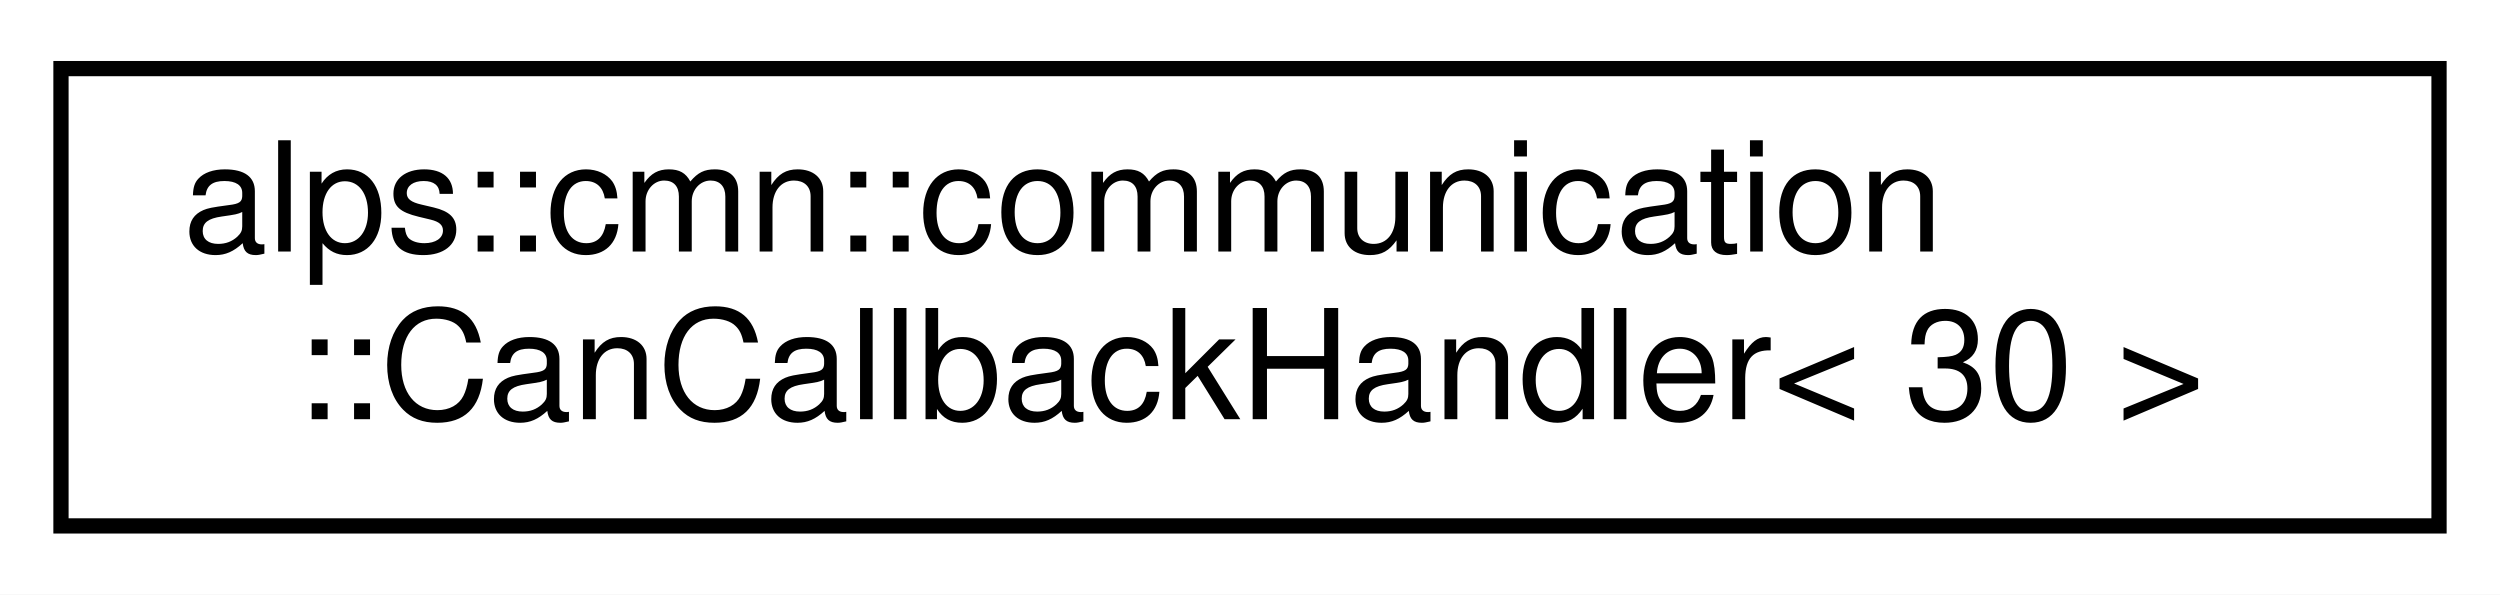
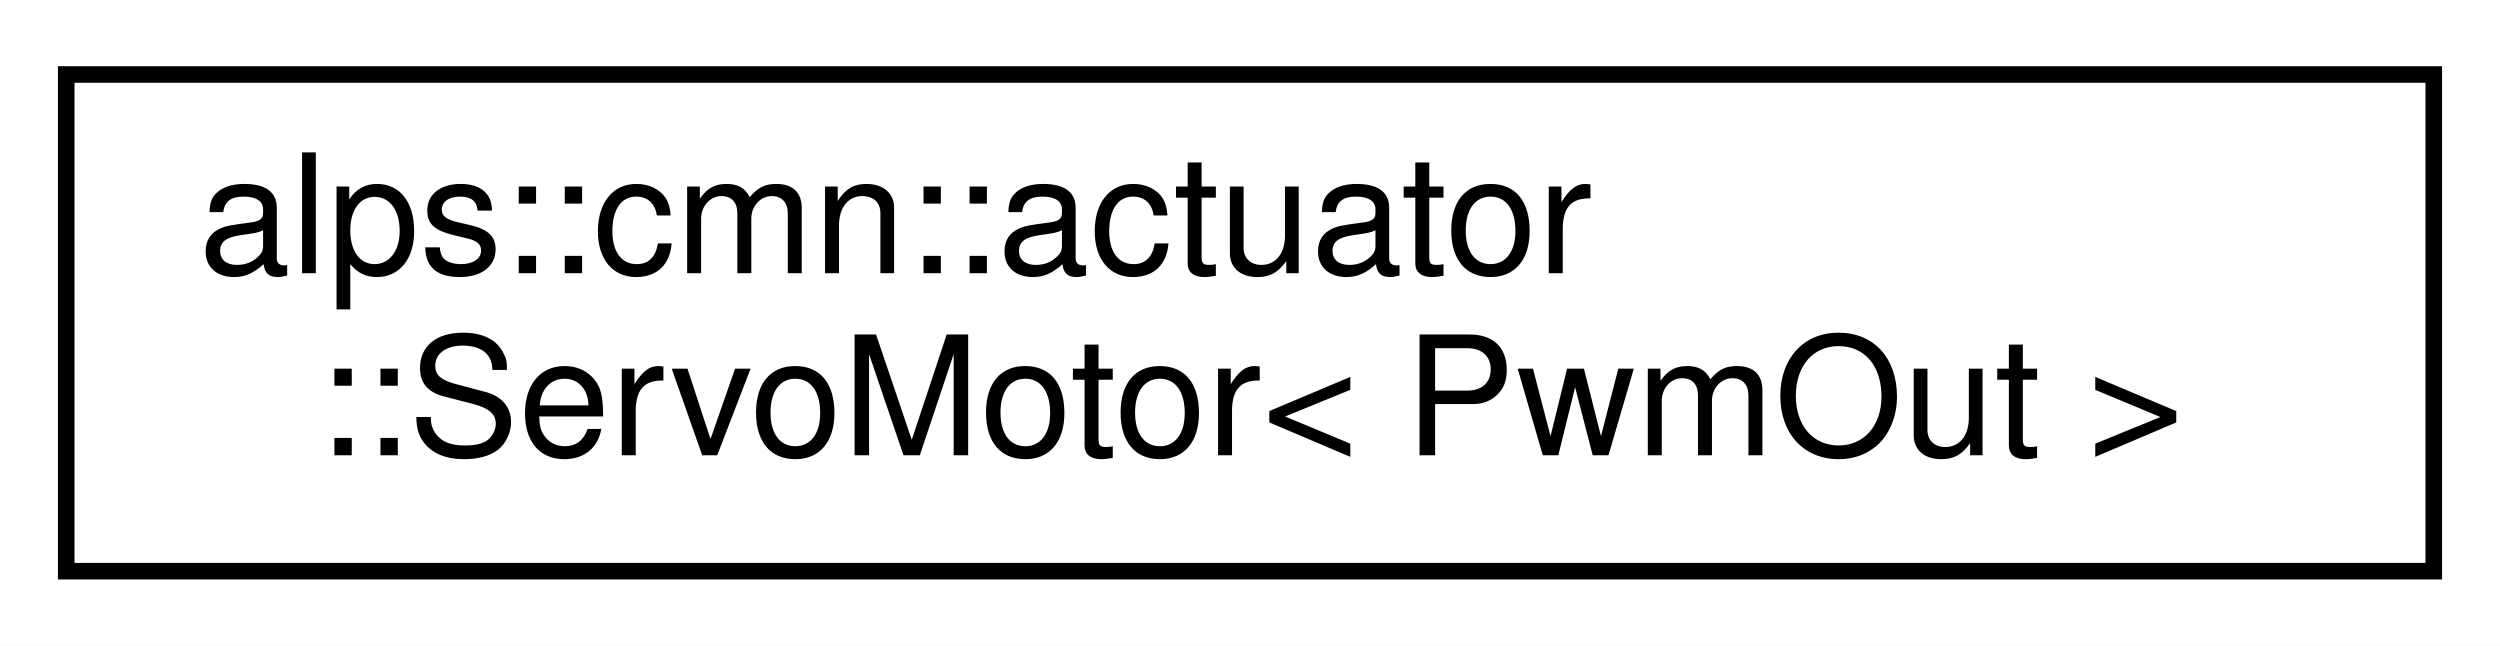
- <svg xmlns="http://www.w3.org/2000/svg" xmlns:xlink="http://www.w3.org/1999/xlink" width="164pt" height="39pt" viewBox="0.00 0.00 164.00 39.00">
+ <svg xmlns="http://www.w3.org/2000/svg" xmlns:xlink="http://www.w3.org/1999/xlink" width="151pt" height="39pt" viewBox="0.00 0.00 151.00 39.00">
  <g id="graph0" class="graph" transform="scale(1 1) rotate(0) translate(4 35)">
-     <polygon fill="white" stroke="transparent" points="-4,4 -4,-35 160,-35 160,4 -4,4" />
+     <polygon fill="white" stroke="transparent" points="-4,4 -4,-35 147,-35 147,4 -4,4" />
    <g id="node1" class="node">
      <g id="a_node1">
-         <a xlink:href="classalps_1_1cmn_1_1communication_1_1_can_callback_handler.html" target="_top" xlink:title=" ">
-           <polygon fill="white" stroke="black" points="0,-0.5 0,-30.5 156,-30.5 156,-0.5 0,-0.5" />
-           <text text-anchor="start" x="8" y="-18.5" font-family="Helvetica,sans-Serif" font-size="10.00">alps::cmn::communication</text>
-           <text text-anchor="middle" x="78" y="-7.5" font-family="Helvetica,sans-Serif" font-size="10.00">::CanCallbackHandler&lt; 30 &gt;</text>
+         <a xlink:href="classalps_1_1cmn_1_1actuator_1_1_servo_motor.html" target="_top" xlink:title="PWMパルス幅で指定した角度に動くサーボモータ">
+           <polygon fill="white" stroke="black" points="0,-0.5 0,-30.5 143,-30.5 143,-0.5 0,-0.5" />
+           <text text-anchor="start" x="8" y="-18.5" font-family="Helvetica,sans-Serif" font-size="10.00">alps::cmn::actuator</text>
+           <text text-anchor="middle" x="71.5" y="-7.5" font-family="Helvetica,sans-Serif" font-size="10.00">::ServoMotor&lt; PwmOut &gt;</text>
        </a>
      </g>
    </g>
  </g>
</svg>
